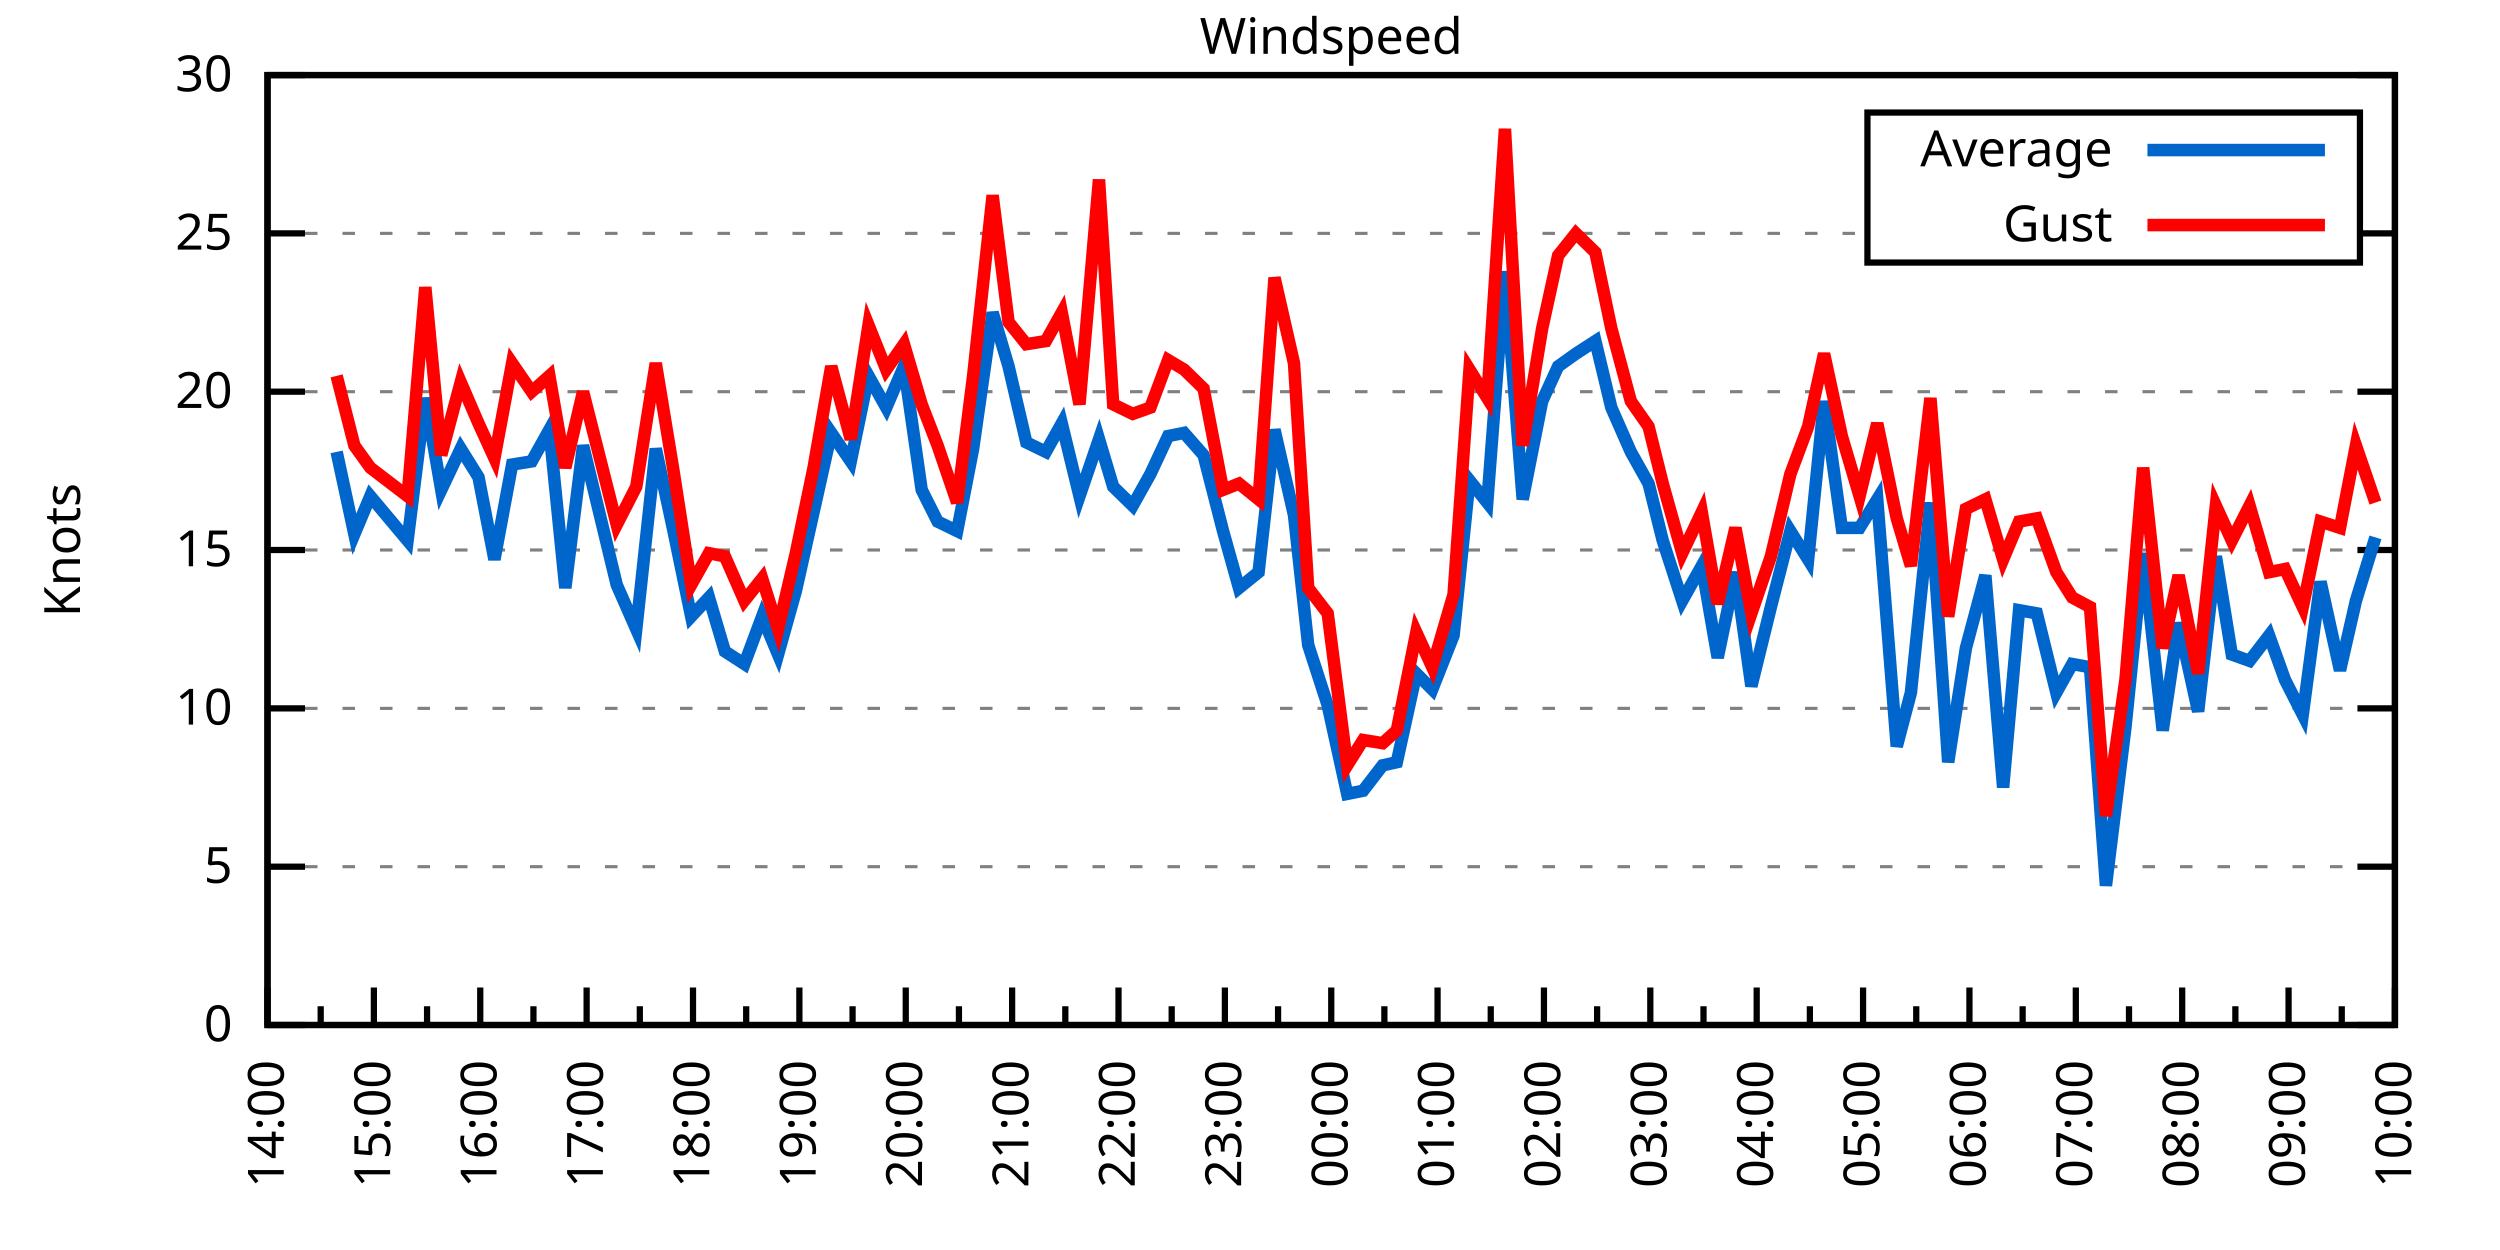
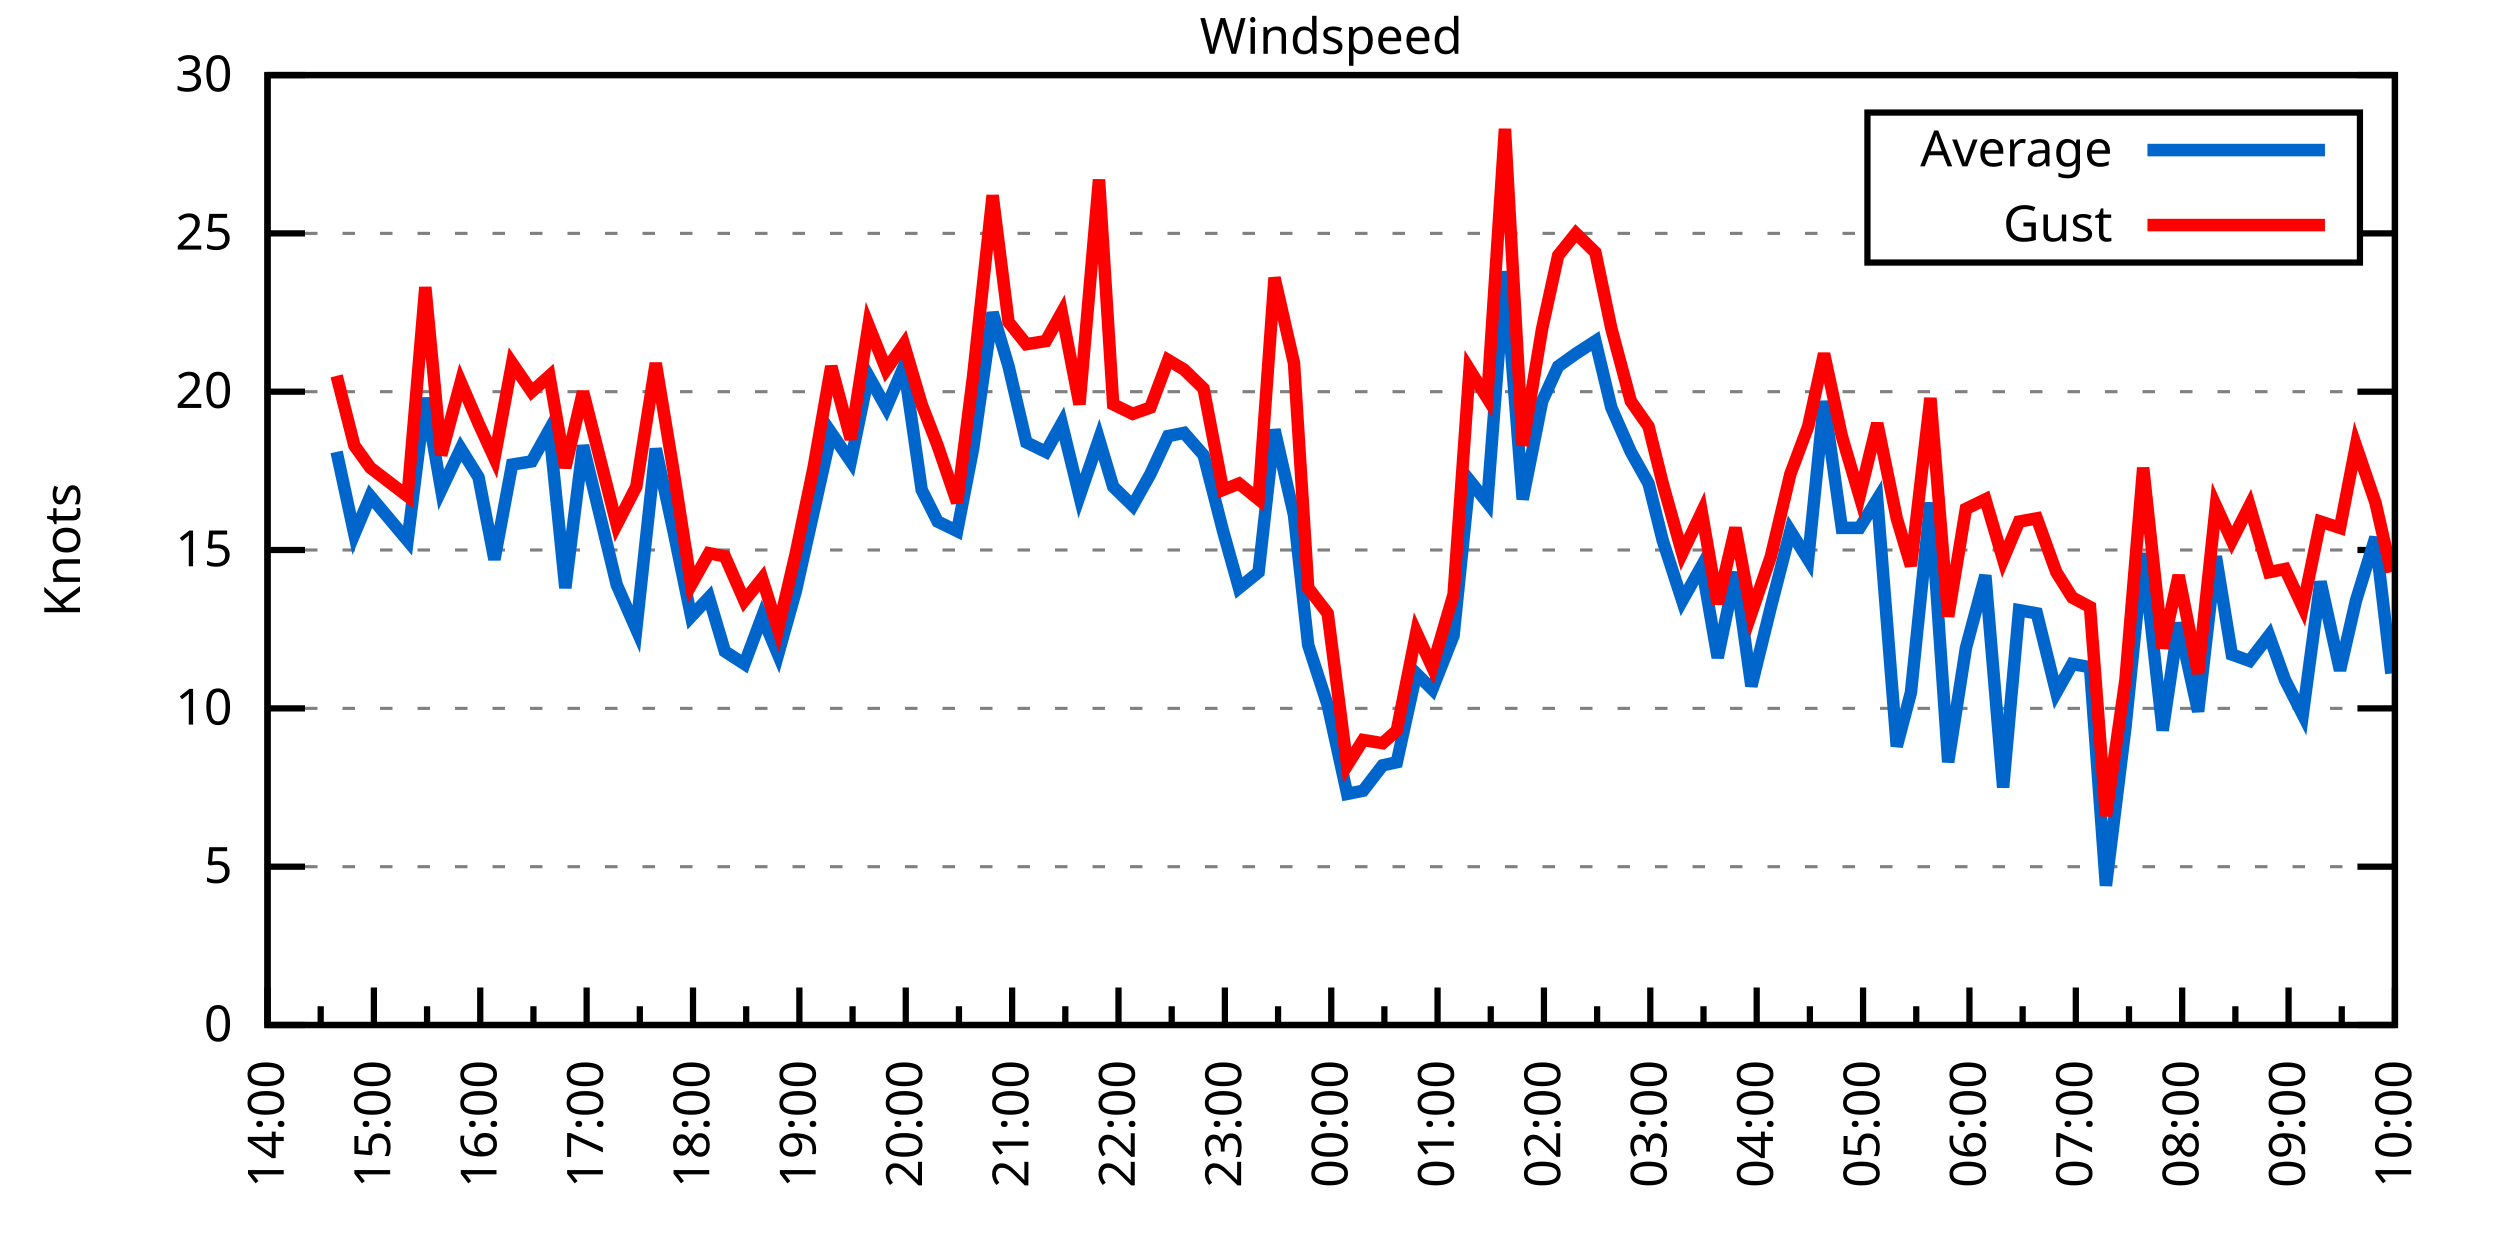
<svg xmlns="http://www.w3.org/2000/svg" xmlns:xlink="http://www.w3.org/1999/xlink" width="400" height="200" viewBox="0 0 400 200">
  <g id="gnuplot_canvas">
    <rect x="0" y="0" width="400" height="200" fill="none" />
    <defs>
      <circle id="gpDot" r="0.5" stroke-width="0.5" stroke="currentColor" />
      <path id="gpPt0" stroke-width="0.333" stroke="currentColor" d="M-1,0 h2 M0,-1 v2" />
      <path id="gpPt1" stroke-width="0.333" stroke="currentColor" d="M-1,-1 L1,1 M1,-1 L-1,1" />
      <path id="gpPt2" stroke-width="0.333" stroke="currentColor" d="M-1,0 L1,0 M0,-1 L0,1 M-1,-1 L1,1 M-1,1 L1,-1" />
      <rect id="gpPt3" stroke-width="0.333" stroke="currentColor" x="-1" y="-1" width="2" height="2" />
      <rect id="gpPt4" stroke-width="0.333" stroke="currentColor" fill="currentColor" x="-1" y="-1" width="2" height="2" />
      <circle id="gpPt5" stroke-width="0.333" stroke="currentColor" cx="0" cy="0" r="1" />
      <use xlink:href="#gpPt5" id="gpPt6" fill="currentColor" stroke="none" />
      <path id="gpPt7" stroke-width="0.333" stroke="currentColor" d="M0,-1.33 L-1.33,0.67 L1.33,0.67 z" />
      <use xlink:href="#gpPt7" id="gpPt8" fill="currentColor" stroke="none" />
      <use xlink:href="#gpPt7" id="gpPt9" stroke="currentColor" transform="rotate(180)" />
      <use xlink:href="#gpPt9" id="gpPt10" fill="currentColor" stroke="none" />
      <use xlink:href="#gpPt3" id="gpPt11" stroke="currentColor" transform="rotate(45)" />
      <use xlink:href="#gpPt11" id="gpPt12" fill="currentColor" stroke="none" />
      <path id="gpPt13" stroke-width="0.333" stroke="currentColor" d="M0,1.330 L1.265,0.411 L0.782,-1.067 L-0.782,-1.076 L-1.265,0.411 z" />
      <use xlink:href="#gpPt13" id="gpPt14" fill="currentColor" stroke="none" />
      <filter id="textbox" filterUnits="objectBoundingBox" x="0" y="0" height="1" width="1">
        <feFlood flood-color="white" flood-opacity="1" result="bgnd" />
        <feComposite in="SourceGraphic" in2="bgnd" operator="atop" />
      </filter>
      <filter id="greybox" filterUnits="objectBoundingBox" x="0" y="0" height="1" width="1">
        <feFlood flood-color="lightgrey" flood-opacity="1" result="grey" />
        <feComposite in="SourceGraphic" in2="grey" operator="atop" />
      </filter>
    </defs>
    <g fill="none" color="white" stroke="currentColor" stroke-width="1.00" stroke-linecap="butt" stroke-linejoin="miter">
</g>
    <g fill="none" color="black" stroke="currentColor" stroke-width="1.00" stroke-linecap="butt" stroke-linejoin="miter">
      <g stroke="none" shape-rendering="crispEdges">
        <polygon fill="rgb(255, 255, 255)" points="42.80,164.00 383.18,164.00 383.18,12.02 42.80,12.02 " />
      </g>
    </g>
    <g fill="none" color="black" stroke="currentColor" stroke-width="1.00" stroke-linecap="butt" stroke-linejoin="miter">
</g>
    <g fill="none" color="black" stroke="black" stroke-width="0.50" stroke-linecap="butt" stroke-linejoin="miter">
</g>
    <g fill="none" color="gray" stroke="currentColor" stroke-width="0.50" stroke-linecap="butt" stroke-linejoin="miter">
      <path stroke="gray" stroke-dasharray="2,4" class="gridline" d="M42.80,164.00 L383.19,164.00  " />
    </g>
    <g fill="none" color="gray" stroke="gray" stroke-width="1.00" stroke-linecap="butt" stroke-linejoin="miter">
</g>
    <g fill="none" color="black" stroke="currentColor" stroke-width="1.00" stroke-linecap="butt" stroke-linejoin="miter">
      <path stroke="black" d="M42.80,164.00 L48.80,164.00 M383.19,164.00 L377.19,164.00  " />
      <g transform="translate(37.20,166.60)" stroke="none" fill="black" font-family="Sans" font-size="8.00" text-anchor="end">
        <text>
          <tspan font-family="Sans"> 0</tspan>
        </text>
      </g>
    </g>
    <g fill="none" color="black" stroke="currentColor" stroke-width="1.00" stroke-linecap="butt" stroke-linejoin="miter">
</g>
    <g fill="none" color="black" stroke="black" stroke-width="0.50" stroke-linecap="butt" stroke-linejoin="miter">
</g>
    <g fill="none" color="gray" stroke="currentColor" stroke-width="0.50" stroke-linecap="butt" stroke-linejoin="miter">
      <path stroke="gray" stroke-dasharray="2,4" class="gridline" d="M42.80,138.67 L383.19,138.67  " />
    </g>
    <g fill="none" color="gray" stroke="gray" stroke-width="1.00" stroke-linecap="butt" stroke-linejoin="miter">
</g>
    <g fill="none" color="black" stroke="currentColor" stroke-width="1.00" stroke-linecap="butt" stroke-linejoin="miter">
      <path stroke="black" d="M42.80,138.67 L48.80,138.67 M383.19,138.67 L377.19,138.67  " />
      <g transform="translate(37.20,141.27)" stroke="none" fill="black" font-family="Sans" font-size="8.00" text-anchor="end">
        <text>
          <tspan font-family="Sans"> 5</tspan>
        </text>
      </g>
    </g>
    <g fill="none" color="black" stroke="currentColor" stroke-width="1.00" stroke-linecap="butt" stroke-linejoin="miter">
</g>
    <g fill="none" color="black" stroke="black" stroke-width="0.50" stroke-linecap="butt" stroke-linejoin="miter">
</g>
    <g fill="none" color="gray" stroke="currentColor" stroke-width="0.50" stroke-linecap="butt" stroke-linejoin="miter">
      <path stroke="gray" stroke-dasharray="2,4" class="gridline" d="M42.80,113.34 L383.19,113.34  " />
    </g>
    <g fill="none" color="gray" stroke="gray" stroke-width="1.00" stroke-linecap="butt" stroke-linejoin="miter">
</g>
    <g fill="none" color="black" stroke="currentColor" stroke-width="1.00" stroke-linecap="butt" stroke-linejoin="miter">
      <path stroke="black" d="M42.80,113.34 L48.80,113.34 M383.19,113.34 L377.19,113.34  " />
      <g transform="translate(37.20,115.94)" stroke="none" fill="black" font-family="Sans" font-size="8.00" text-anchor="end">
        <text>
          <tspan font-family="Sans"> 10</tspan>
        </text>
      </g>
    </g>
    <g fill="none" color="black" stroke="currentColor" stroke-width="1.00" stroke-linecap="butt" stroke-linejoin="miter">
</g>
    <g fill="none" color="black" stroke="black" stroke-width="0.50" stroke-linecap="butt" stroke-linejoin="miter">
</g>
    <g fill="none" color="gray" stroke="currentColor" stroke-width="0.50" stroke-linecap="butt" stroke-linejoin="miter">
      <path stroke="gray" stroke-dasharray="2,4" class="gridline" d="M42.80,88.00 L383.19,88.00  " />
    </g>
    <g fill="none" color="gray" stroke="gray" stroke-width="1.00" stroke-linecap="butt" stroke-linejoin="miter">
</g>
    <g fill="none" color="black" stroke="currentColor" stroke-width="1.00" stroke-linecap="butt" stroke-linejoin="miter">
      <path stroke="black" d="M42.80,88.00 L48.80,88.00 M383.19,88.00 L377.19,88.00  " />
      <g transform="translate(37.20,90.60)" stroke="none" fill="black" font-family="Sans" font-size="8.00" text-anchor="end">
        <text>
          <tspan font-family="Sans"> 15</tspan>
        </text>
      </g>
    </g>
    <g fill="none" color="black" stroke="currentColor" stroke-width="1.00" stroke-linecap="butt" stroke-linejoin="miter">
</g>
    <g fill="none" color="black" stroke="black" stroke-width="0.50" stroke-linecap="butt" stroke-linejoin="miter">
</g>
    <g fill="none" color="gray" stroke="currentColor" stroke-width="0.50" stroke-linecap="butt" stroke-linejoin="miter">
      <path stroke="gray" stroke-dasharray="2,4" class="gridline" d="M42.80,62.67 L383.19,62.67  " />
    </g>
    <g fill="none" color="gray" stroke="gray" stroke-width="1.00" stroke-linecap="butt" stroke-linejoin="miter">
</g>
    <g fill="none" color="black" stroke="currentColor" stroke-width="1.00" stroke-linecap="butt" stroke-linejoin="miter">
      <path stroke="black" d="M42.80,62.67 L48.80,62.67 M383.19,62.67 L377.19,62.67  " />
      <g transform="translate(37.20,65.27)" stroke="none" fill="black" font-family="Sans" font-size="8.00" text-anchor="end">
        <text>
          <tspan font-family="Sans"> 20</tspan>
        </text>
      </g>
    </g>
    <g fill="none" color="black" stroke="currentColor" stroke-width="1.00" stroke-linecap="butt" stroke-linejoin="miter">
</g>
    <g fill="none" color="black" stroke="black" stroke-width="0.50" stroke-linecap="butt" stroke-linejoin="miter">
</g>
    <g fill="none" color="gray" stroke="currentColor" stroke-width="0.50" stroke-linecap="butt" stroke-linejoin="miter">
      <path stroke="gray" stroke-dasharray="2,4" class="gridline" d="M42.80,37.34 L298.79,37.34 M377.59,37.34 L383.19,37.34  " />
    </g>
    <g fill="none" color="gray" stroke="gray" stroke-width="1.00" stroke-linecap="butt" stroke-linejoin="miter">
</g>
    <g fill="none" color="black" stroke="currentColor" stroke-width="1.00" stroke-linecap="butt" stroke-linejoin="miter">
      <path stroke="black" d="M42.80,37.34 L48.80,37.34 M383.19,37.34 L377.19,37.34  " />
      <g transform="translate(37.20,39.94)" stroke="none" fill="black" font-family="Sans" font-size="8.00" text-anchor="end">
        <text>
          <tspan font-family="Sans"> 25</tspan>
        </text>
      </g>
    </g>
    <g fill="none" color="black" stroke="currentColor" stroke-width="1.00" stroke-linecap="butt" stroke-linejoin="miter">
</g>
    <g fill="none" color="black" stroke="black" stroke-width="0.50" stroke-linecap="butt" stroke-linejoin="miter">
</g>
    <g fill="none" color="gray" stroke="currentColor" stroke-width="0.50" stroke-linecap="butt" stroke-linejoin="miter">
      <path stroke="gray" stroke-dasharray="2,4" class="gridline" d="M42.80,12.01 L383.19,12.01  " />
    </g>
    <g fill="none" color="gray" stroke="gray" stroke-width="1.00" stroke-linecap="butt" stroke-linejoin="miter">
</g>
    <g fill="none" color="black" stroke="currentColor" stroke-width="1.00" stroke-linecap="butt" stroke-linejoin="miter">
      <path stroke="black" d="M42.80,12.01 L48.80,12.01 M383.19,12.01 L377.19,12.01  " />
      <g transform="translate(37.20,14.61)" stroke="none" fill="black" font-family="Sans" font-size="8.00" text-anchor="end">
        <text>
          <tspan font-family="Sans"> 30</tspan>
        </text>
      </g>
    </g>
    <g fill="none" color="black" stroke="currentColor" stroke-width="1.00" stroke-linecap="butt" stroke-linejoin="miter">
      <path stroke="black" d="M42.80,164.00 L42.80,158.00  " />
      <g transform="translate(45.40,169.60) rotate(270)" stroke="none" fill="black" font-family="Sans" font-size="8.00" text-anchor="end">
        <text>
          <tspan font-family="Sans">14:00</tspan>
        </text>
      </g>
    </g>
    <g fill="none" color="black" stroke="currentColor" stroke-width="1.00" stroke-linecap="butt" stroke-linejoin="miter">
      <path stroke="black" d="M51.31,164.00 L51.31,161.00 M59.82,164.00 L59.82,158.00  " />
      <g transform="translate(62.42,169.60) rotate(270)" stroke="none" fill="black" font-family="Sans" font-size="8.00" text-anchor="end">
        <text>
          <tspan font-family="Sans">15:00</tspan>
        </text>
      </g>
    </g>
    <g fill="none" color="black" stroke="currentColor" stroke-width="1.00" stroke-linecap="butt" stroke-linejoin="miter">
      <path stroke="black" d="M68.33,164.00 L68.33,161.00 M76.84,164.00 L76.84,158.00  " />
      <g transform="translate(79.44,169.60) rotate(270)" stroke="none" fill="black" font-family="Sans" font-size="8.00" text-anchor="end">
        <text>
          <tspan font-family="Sans">16:00</tspan>
        </text>
      </g>
    </g>
    <g fill="none" color="black" stroke="currentColor" stroke-width="1.00" stroke-linecap="butt" stroke-linejoin="miter">
      <path stroke="black" d="M85.35,164.00 L85.35,161.00 M93.86,164.00 L93.86,158.00  " />
      <g transform="translate(96.46,169.60) rotate(270)" stroke="none" fill="black" font-family="Sans" font-size="8.00" text-anchor="end">
        <text>
          <tspan font-family="Sans">17:00</tspan>
        </text>
      </g>
    </g>
    <g fill="none" color="black" stroke="currentColor" stroke-width="1.00" stroke-linecap="butt" stroke-linejoin="miter">
      <path stroke="black" d="M102.37,164.00 L102.37,161.00 M110.88,164.00 L110.88,158.00  " />
      <g transform="translate(113.48,169.60) rotate(270)" stroke="none" fill="black" font-family="Sans" font-size="8.00" text-anchor="end">
        <text>
          <tspan font-family="Sans">18:00</tspan>
        </text>
      </g>
    </g>
    <g fill="none" color="black" stroke="currentColor" stroke-width="1.00" stroke-linecap="butt" stroke-linejoin="miter">
      <path stroke="black" d="M119.39,164.00 L119.39,161.00 M127.90,164.00 L127.90,158.00  " />
      <g transform="translate(130.50,169.60) rotate(270)" stroke="none" fill="black" font-family="Sans" font-size="8.00" text-anchor="end">
        <text>
          <tspan font-family="Sans">19:00</tspan>
        </text>
      </g>
    </g>
    <g fill="none" color="black" stroke="currentColor" stroke-width="1.00" stroke-linecap="butt" stroke-linejoin="miter">
      <path stroke="black" d="M136.41,164.00 L136.41,161.00 M144.92,164.00 L144.92,158.00  " />
      <g transform="translate(147.52,169.60) rotate(270)" stroke="none" fill="black" font-family="Sans" font-size="8.00" text-anchor="end">
        <text>
          <tspan font-family="Sans">20:00</tspan>
        </text>
      </g>
    </g>
    <g fill="none" color="black" stroke="currentColor" stroke-width="1.00" stroke-linecap="butt" stroke-linejoin="miter">
      <path stroke="black" d="M153.43,164.00 L153.43,161.00 M161.94,164.00 L161.94,158.00  " />
      <g transform="translate(164.54,169.60) rotate(270)" stroke="none" fill="black" font-family="Sans" font-size="8.00" text-anchor="end">
        <text>
          <tspan font-family="Sans">21:00</tspan>
        </text>
      </g>
    </g>
    <g fill="none" color="black" stroke="currentColor" stroke-width="1.00" stroke-linecap="butt" stroke-linejoin="miter">
      <path stroke="black" d="M170.45,164.00 L170.45,161.00 M178.96,164.00 L178.96,158.00  " />
      <g transform="translate(181.56,169.60) rotate(270)" stroke="none" fill="black" font-family="Sans" font-size="8.00" text-anchor="end">
        <text>
          <tspan font-family="Sans">22:00</tspan>
        </text>
      </g>
    </g>
    <g fill="none" color="black" stroke="currentColor" stroke-width="1.00" stroke-linecap="butt" stroke-linejoin="miter">
      <path stroke="black" d="M187.47,164.00 L187.47,161.00 M195.98,164.00 L195.98,158.00  " />
      <g transform="translate(198.58,169.60) rotate(270)" stroke="none" fill="black" font-family="Sans" font-size="8.00" text-anchor="end">
        <text>
          <tspan font-family="Sans">23:00</tspan>
        </text>
      </g>
    </g>
    <g fill="none" color="black" stroke="currentColor" stroke-width="1.00" stroke-linecap="butt" stroke-linejoin="miter">
      <path stroke="black" d="M204.49,164.00 L204.49,161.00 M213.00,164.00 L213.00,158.00  " />
      <g transform="translate(215.60,169.60) rotate(270)" stroke="none" fill="black" font-family="Sans" font-size="8.00" text-anchor="end">
        <text>
          <tspan font-family="Sans">00:00</tspan>
        </text>
      </g>
    </g>
    <g fill="none" color="black" stroke="currentColor" stroke-width="1.00" stroke-linecap="butt" stroke-linejoin="miter">
      <path stroke="black" d="M221.50,164.00 L221.50,161.00 M230.01,164.00 L230.01,158.00  " />
      <g transform="translate(232.61,169.60) rotate(270)" stroke="none" fill="black" font-family="Sans" font-size="8.00" text-anchor="end">
        <text>
          <tspan font-family="Sans">01:00</tspan>
        </text>
      </g>
    </g>
    <g fill="none" color="black" stroke="currentColor" stroke-width="1.00" stroke-linecap="butt" stroke-linejoin="miter">
      <path stroke="black" d="M238.52,164.00 L238.52,161.00 M247.03,164.00 L247.03,158.00  " />
      <g transform="translate(249.63,169.60) rotate(270)" stroke="none" fill="black" font-family="Sans" font-size="8.00" text-anchor="end">
        <text>
          <tspan font-family="Sans">02:00</tspan>
        </text>
      </g>
    </g>
    <g fill="none" color="black" stroke="currentColor" stroke-width="1.00" stroke-linecap="butt" stroke-linejoin="miter">
      <path stroke="black" d="M255.54,164.00 L255.54,161.00 M264.05,164.00 L264.05,158.00  " />
      <g transform="translate(266.65,169.60) rotate(270)" stroke="none" fill="black" font-family="Sans" font-size="8.00" text-anchor="end">
        <text>
          <tspan font-family="Sans">03:00</tspan>
        </text>
      </g>
    </g>
    <g fill="none" color="black" stroke="currentColor" stroke-width="1.00" stroke-linecap="butt" stroke-linejoin="miter">
      <path stroke="black" d="M272.56,164.00 L272.56,161.00 M281.07,164.00 L281.07,158.00  " />
      <g transform="translate(283.67,169.60) rotate(270)" stroke="none" fill="black" font-family="Sans" font-size="8.00" text-anchor="end">
        <text>
          <tspan font-family="Sans">04:00</tspan>
        </text>
      </g>
    </g>
    <g fill="none" color="black" stroke="currentColor" stroke-width="1.00" stroke-linecap="butt" stroke-linejoin="miter">
      <path stroke="black" d="M289.58,164.00 L289.58,161.00 M298.09,164.00 L298.09,158.00  " />
      <g transform="translate(300.69,169.60) rotate(270)" stroke="none" fill="black" font-family="Sans" font-size="8.00" text-anchor="end">
        <text>
          <tspan font-family="Sans">05:00</tspan>
        </text>
      </g>
    </g>
    <g fill="none" color="black" stroke="currentColor" stroke-width="1.00" stroke-linecap="butt" stroke-linejoin="miter">
      <path stroke="black" d="M306.60,164.00 L306.60,161.00 M315.11,164.00 L315.11,158.00  " />
      <g transform="translate(317.71,169.60) rotate(270)" stroke="none" fill="black" font-family="Sans" font-size="8.00" text-anchor="end">
        <text>
          <tspan font-family="Sans">06:00</tspan>
        </text>
      </g>
    </g>
    <g fill="none" color="black" stroke="currentColor" stroke-width="1.00" stroke-linecap="butt" stroke-linejoin="miter">
      <path stroke="black" d="M323.62,164.00 L323.62,161.00 M332.13,164.00 L332.13,158.00  " />
      <g transform="translate(334.73,169.60) rotate(270)" stroke="none" fill="black" font-family="Sans" font-size="8.00" text-anchor="end">
        <text>
          <tspan font-family="Sans">07:00</tspan>
        </text>
      </g>
    </g>
    <g fill="none" color="black" stroke="currentColor" stroke-width="1.00" stroke-linecap="butt" stroke-linejoin="miter">
      <path stroke="black" d="M340.64,164.00 L340.64,161.00 M349.15,164.00 L349.15,158.00  " />
      <g transform="translate(351.75,169.60) rotate(270)" stroke="none" fill="black" font-family="Sans" font-size="8.00" text-anchor="end">
        <text>
          <tspan font-family="Sans">08:00</tspan>
        </text>
      </g>
    </g>
    <g fill="none" color="black" stroke="currentColor" stroke-width="1.00" stroke-linecap="butt" stroke-linejoin="miter">
      <path stroke="black" d="M357.66,164.00 L357.66,161.00 M366.17,164.00 L366.17,158.00  " />
      <g transform="translate(368.77,169.60) rotate(270)" stroke="none" fill="black" font-family="Sans" font-size="8.00" text-anchor="end">
        <text>
          <tspan font-family="Sans">09:00</tspan>
        </text>
      </g>
    </g>
    <g fill="none" color="black" stroke="currentColor" stroke-width="1.00" stroke-linecap="butt" stroke-linejoin="miter">
      <path stroke="black" d="M374.68,164.00 L374.68,161.00 M383.19,164.00 L383.19,158.00  " />
      <g transform="translate(385.79,169.60) rotate(270)" stroke="none" fill="black" font-family="Sans" font-size="8.00" text-anchor="end">
        <text>
          <tspan font-family="Sans">10:00</tspan>
        </text>
      </g>
    </g>
    <g fill="none" color="black" stroke="currentColor" stroke-width="1.00" stroke-linecap="butt" stroke-linejoin="miter">
</g>
    <g fill="none" color="black" stroke="currentColor" stroke-width="1.00" stroke-linecap="butt" stroke-linejoin="miter">
      <path stroke="black" d="M42.80,12.01 L42.80,164.00 L383.19,164.00 L383.19,12.01 L42.80,12.01 Z  " />
    </g>
    <g fill="none" color="black" stroke="currentColor" stroke-width="1.00" stroke-linecap="butt" stroke-linejoin="miter">
      <g transform="translate(12.80,88.01) rotate(270)" stroke="none" fill="black" font-family="Sans" font-size="8.00" text-anchor="middle">
        <text>
          <tspan font-family="Sans">Knots</tspan>
        </text>
      </g>
    </g>
    <g fill="none" color="black" stroke="currentColor" stroke-width="1.00" stroke-linecap="butt" stroke-linejoin="miter">
</g>
    <g fill="none" color="black" stroke="currentColor" stroke-width="1.00" stroke-linecap="butt" stroke-linejoin="miter">
      <path stroke="black" d="M298.79,42.01 L298.79,18.01 L377.59,18.01 L377.59,42.01 L298.79,42.01 Z  " />
    </g>
    <g id="Windspeed_plot_1">
      <g fill="none" color="white" stroke="black" stroke-width="2.00" stroke-linecap="butt" stroke-linejoin="miter">
</g>
      <g fill="none" color="black" stroke="currentColor" stroke-width="2.00" stroke-linecap="butt" stroke-linejoin="miter">
        <g transform="translate(337.99,26.61)" stroke="none" fill="black" font-family="Sans" font-size="8.00" text-anchor="end">
          <text>
            <tspan font-family="Sans">Average</tspan>
          </text>
        </g>
      </g>
      <g fill="none" color="black" stroke="currentColor" stroke-width="2.00" stroke-linecap="butt" stroke-linejoin="miter">
-         <path stroke="rgb(  0, 102, 204)" d="M343.59,24.01 L371.99,24.01 M53.86,72.30 L56.70,85.47 L59.25,79.39 L65.21,86.49 L68.05,63.69 L70.60,78.38   L73.72,71.79 L76.56,76.35 L79.11,89.52 L81.94,74.33 L85.07,73.82 L87.90,68.75 L90.45,94.08 L93.29,71.29   L98.68,93.58 L101.80,100.67 L104.92,71.79 L107.76,84.97 L110.59,98.64 L113.43,95.60 L115.98,104.22 L119.10,106.24   L121.94,98.64 L124.49,104.72 L127.33,94.59 L130.17,81.93 L133.00,69.26 L136.12,73.82 L138.96,60.14 L141.80,65.21   L144.63,58.62 L147.47,78.38 L150.02,83.45 L153.14,84.97 L155.70,71.79 L158.82,50.01 L161.37,58.62 L164.21,70.78   L167.33,72.30 L169.88,67.74 L172.72,79.39 L175.84,70.27 L178.11,77.87 L181.23,80.91 L184.06,75.85 L186.90,69.77   L189.45,69.26 L192.57,72.81 L195.69,84.97 L198.24,94.08 L201.37,91.55 L203.92,68.75 L207.04,82.43 L209.31,103.20   L212.43,112.83 L215.55,127.02 L218.10,126.51 L221.22,122.46 L223.49,121.95 L226.61,107.76 L229.16,110.30 L232.57,101.68   L235.12,76.86 L237.96,80.41 L240.79,43.42 L243.63,79.90 L246.75,64.19 L249.30,58.62 L252.14,56.59 L255.26,54.57   L257.81,65.21 L260.93,72.30 L263.77,77.37 L266.04,86.49 L269.16,96.11 L272.28,90.54 L274.83,105.23 L277.67,91.55   L280.22,109.79 L283.34,97.12 L286.46,84.97 L289.30,89.52 L291.85,64.19 L294.69,84.46 L297.53,84.46 L300.36,79.90   L303.48,119.42 L305.75,110.80 L308.87,80.41 L311.71,121.95 L314.54,103.71 L317.66,92.06 L320.50,126.00 L323.05,97.63   L325.89,98.14 L329.01,110.80 L331.56,106.24 L334.40,106.75 L336.95,141.71 L340.07,116.38 L342.91,88.51 L346.03,116.88   L348.58,99.66 L351.70,113.84 L354.54,89.02 L357.09,104.72 L359.93,105.74 L363.05,101.68 L365.60,108.78 L368.44,114.35   L371.28,93.07 L374.40,107.26 L376.95,96.11 L380.07,85.98  " />
+         <path stroke="rgb(  0, 102, 204)" d="M343.59,24.01 L371.99,24.01 M53.86,72.30 L56.70,85.47 L59.25,79.39 L65.21,86.49 L68.05,63.69 L70.60,78.38   L73.72,71.79 L76.56,76.35 L79.11,89.52 L81.94,74.33 L85.07,73.82 L87.90,68.75 L90.45,94.08 L93.29,71.29   L98.68,93.58 L101.80,100.67 L104.92,71.79 L107.76,84.97 L110.59,98.64 L113.43,95.60 L115.98,104.22 L119.10,106.24   L121.94,98.64 L124.49,104.72 L127.33,94.59 L130.17,81.93 L133.00,69.26 L136.12,73.82 L138.96,60.14 L141.80,65.21   L144.63,58.62 L147.47,78.38 L150.02,83.45 L153.14,84.97 L155.70,71.79 L158.82,50.01 L161.37,58.62 L164.21,70.78   L167.33,72.30 L169.88,67.74 L172.72,79.39 L175.84,70.27 L178.11,77.87 L181.23,80.91 L184.06,75.85 L186.90,69.77   L189.45,69.26 L192.57,72.81 L195.69,84.97 L198.24,94.08 L201.37,91.55 L203.92,68.75 L207.04,82.43 L209.31,103.20   L212.43,112.83 L215.55,127.02 L218.10,126.51 L221.22,122.46 L223.49,121.95 L226.61,107.76 L229.16,110.30 L232.57,101.68   L235.12,76.86 L237.96,80.41 L240.79,43.42 L243.63,79.90 L246.75,64.19 L249.30,58.62 L252.14,56.59 L255.26,54.57   L257.81,65.21 L260.93,72.30 L263.77,77.37 L266.04,86.49 L269.16,96.11 L272.28,90.54 L274.83,105.23 L277.67,91.55   L280.22,109.79 L283.34,97.12 L286.46,84.97 L289.30,89.52 L291.85,64.19 L294.69,84.46 L297.53,84.46 L300.36,79.90   L303.48,119.42 L305.75,110.80 L308.87,80.41 L311.71,121.95 L314.54,103.71 L317.66,92.06 L320.50,126.00 L323.05,97.63   L325.89,98.14 L329.01,110.80 L331.56,106.24 L334.40,106.75 L336.95,141.71 L340.07,116.38 L342.91,88.51 L346.03,116.88   L348.58,99.66 L351.70,113.84 L354.54,89.02 L357.09,104.72 L359.93,105.74 L363.05,101.68 L365.60,108.78 L368.44,114.35   L371.28,93.07 L374.40,107.26 L376.95,96.11 L380.07,85.98 L382.62,107.76  " />
      </g>
    </g>
    <g id="Windspeed_plot_2">
      <g fill="none" color="black" stroke="currentColor" stroke-width="2.00" stroke-linecap="butt" stroke-linejoin="miter">
        <g transform="translate(337.99,38.61)" stroke="none" fill="black" font-family="Sans" font-size="8.00" text-anchor="end">
          <text>
            <tspan font-family="Sans">Gust</tspan>
          </text>
        </g>
      </g>
      <g fill="none" color="black" stroke="currentColor" stroke-width="2.00" stroke-linecap="butt" stroke-linejoin="miter">
-         <path stroke="rgb(255,   0,   0)" d="M343.59,36.01 L371.99,36.01 M53.86,60.14 L56.70,71.29 L59.25,74.83 L65.21,79.39 L68.05,45.95 L70.60,72.81   L73.72,61.15 L76.56,67.74 L79.11,73.31 L81.94,58.11 L85.07,62.67 L87.90,60.14 L90.45,74.83 L93.29,62.67   L98.68,83.95 L101.80,77.87 L104.92,58.11 L107.76,75.34 L110.59,93.58 L113.43,88.51 L115.98,89.02 L119.10,96.11   L121.94,92.56 L124.49,100.67 L127.33,88.51 L130.17,74.83 L133.00,58.62 L136.12,70.27 L138.96,52.03 L141.80,59.13   L144.63,55.07 L147.47,64.70 L150.02,71.29 L153.14,80.41 L155.70,60.14 L158.82,31.26 L161.37,51.53 L164.21,55.07   L167.33,54.57 L169.88,50.01 L172.72,64.70 L175.84,28.73 L178.11,64.70 L181.23,66.22 L184.06,65.21 L186.90,57.61   L189.45,59.13 L192.57,62.17 L195.69,78.38 L198.24,77.37 L201.37,79.90 L203.92,44.43 L207.04,58.11 L209.31,94.08   L212.43,98.14 L215.55,122.46 L218.10,118.40 L221.22,118.91 L223.49,116.88 L226.61,101.18 L229.16,106.75 L232.57,95.10   L235.12,59.13 L237.96,63.69 L240.79,20.62 L243.63,71.29 L246.75,52.54 L249.30,40.89 L252.14,37.34 L255.26,40.38   L257.81,52.54 L260.93,64.19 L263.77,68.25 L266.04,77.37 L269.16,88.51 L272.28,81.93 L274.83,96.62 L277.67,84.46   L280.22,98.14 L283.34,89.02 L286.46,75.85 L289.30,68.25 L291.85,56.59 L294.69,69.77 L297.53,79.39 L300.36,67.74   L303.48,82.94 L305.75,90.54 L308.87,63.69 L311.71,98.64 L314.54,81.42 L317.66,79.90 L320.50,89.52 L323.05,83.45   L325.89,82.94 L329.01,91.55 L331.56,95.60 L334.40,97.12 L336.95,130.56 L340.07,108.78 L342.91,74.83 L346.03,103.71   L348.58,92.06 L351.70,107.76 L354.54,80.91 L357.09,86.49 L359.93,80.91 L363.05,91.55 L365.60,91.04 L368.44,97.12   L371.28,83.45 L374.40,84.46 L376.95,71.29 L380.07,80.41  " />
+         <path stroke="rgb(255,   0,   0)" d="M343.59,36.01 L371.99,36.01 M53.86,60.14 L56.70,71.29 L59.25,74.83 L65.21,79.39 L68.05,45.95 L70.60,72.81   L73.72,61.15 L76.56,67.74 L79.11,73.31 L81.94,58.11 L85.07,62.67 L87.90,60.14 L90.45,74.83 L93.29,62.67   L98.68,83.95 L101.80,77.87 L104.92,58.11 L107.76,75.34 L110.59,93.58 L113.43,88.51 L115.98,89.02 L119.10,96.11   L121.94,92.56 L124.49,100.67 L127.33,88.51 L130.17,74.83 L133.00,58.62 L136.12,70.27 L138.96,52.03 L141.80,59.13   L144.63,55.07 L147.47,64.70 L150.02,71.29 L153.14,80.41 L155.70,60.14 L158.82,31.26 L161.37,51.53 L164.21,55.07   L167.33,54.57 L169.88,50.01 L172.72,64.70 L175.84,28.73 L178.11,64.70 L181.23,66.22 L184.06,65.21 L186.90,57.61   L189.45,59.13 L192.57,62.17 L195.69,78.38 L198.24,77.37 L201.37,79.90 L203.92,44.43 L207.04,58.11 L209.31,94.08   L212.43,98.14 L215.55,122.46 L218.10,118.40 L221.22,118.91 L223.49,116.88 L226.61,101.18 L229.16,106.75 L232.57,95.10   L235.12,59.13 L237.96,63.69 L240.79,20.62 L243.63,71.29 L246.75,52.54 L249.30,40.89 L252.14,37.34 L255.26,40.38   L257.81,52.54 L260.93,64.19 L263.77,68.25 L266.04,77.37 L269.16,88.51 L272.28,81.93 L274.83,96.62 L277.67,84.46   L280.22,98.14 L283.34,89.02 L286.46,75.85 L289.30,68.25 L291.85,56.59 L294.69,69.77 L297.53,79.39 L300.36,67.74   L303.48,82.94 L305.75,90.54 L308.87,63.69 L311.71,98.64 L314.54,81.42 L317.66,79.90 L320.50,89.52 L323.05,83.45   L325.89,82.94 L329.01,91.55 L331.56,95.60 L334.40,97.12 L336.95,130.56 L340.07,108.78 L342.91,74.83 L346.03,103.71   L348.58,92.06 L351.70,107.76 L354.54,80.91 L357.09,86.49 L359.93,80.91 L363.05,91.55 L365.60,91.04 L368.44,97.12   L371.28,83.45 L374.40,84.46 L376.95,71.29 L380.07,80.41 L382.62,91.55  " />
      </g>
    </g>
    <g fill="none" color="black" stroke="currentColor" stroke-width="2.00" stroke-linecap="butt" stroke-linejoin="miter">
</g>
    <g fill="none" color="black" stroke="black" stroke-width="1.00" stroke-linecap="butt" stroke-linejoin="miter">
</g>
    <g fill="none" color="black" stroke="currentColor" stroke-width="1.00" stroke-linecap="butt" stroke-linejoin="miter">
      <path stroke="black" d="M42.80,12.01 L42.80,164.00 L383.19,164.00 L383.19,12.01 L42.80,12.01 Z  " />
    </g>
    <g fill="none" color="black" stroke="currentColor" stroke-width="1.00" stroke-linecap="butt" stroke-linejoin="miter">
      <g transform="translate(212.99,8.61)" stroke="none" fill="black" font-family="Sans" font-size="8.00" text-anchor="middle">
        <text>
          <tspan font-family="Sans">Windspeed</tspan>
        </text>
      </g>
    </g>
    <g fill="none" color="black" stroke="currentColor" stroke-width="1.00" stroke-linecap="butt" stroke-linejoin="miter">
</g>
  </g>
</svg>
